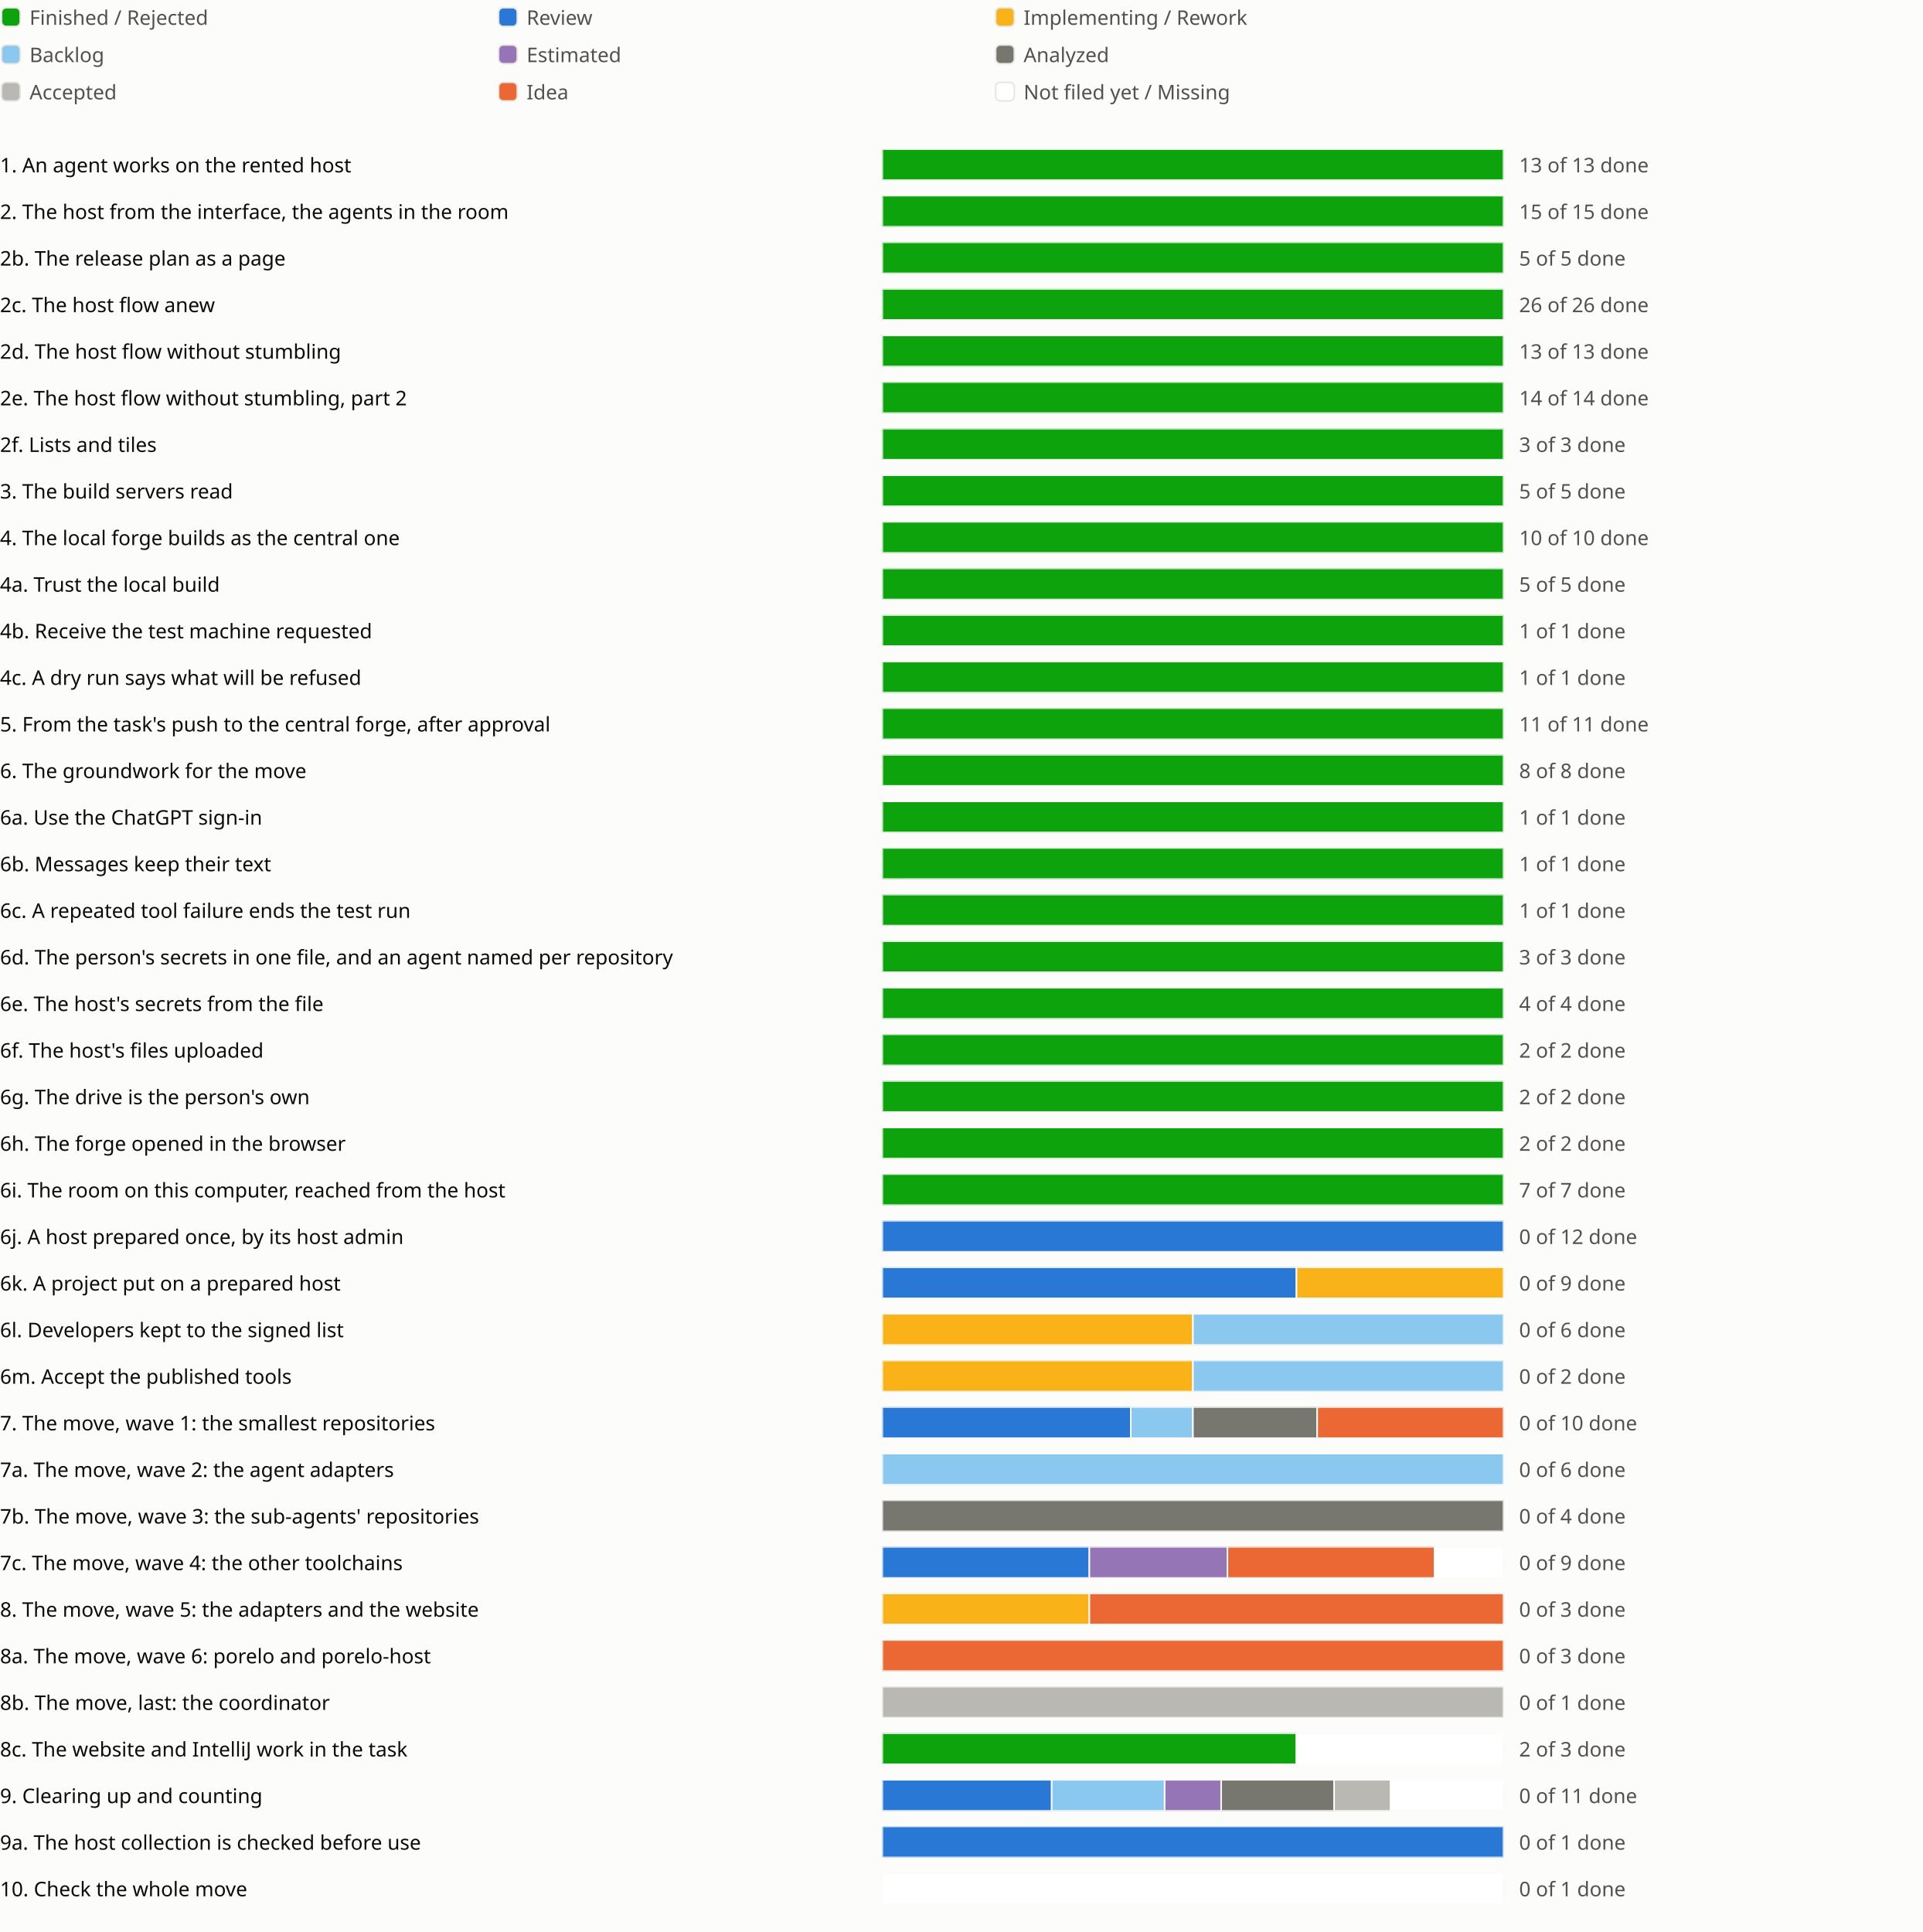
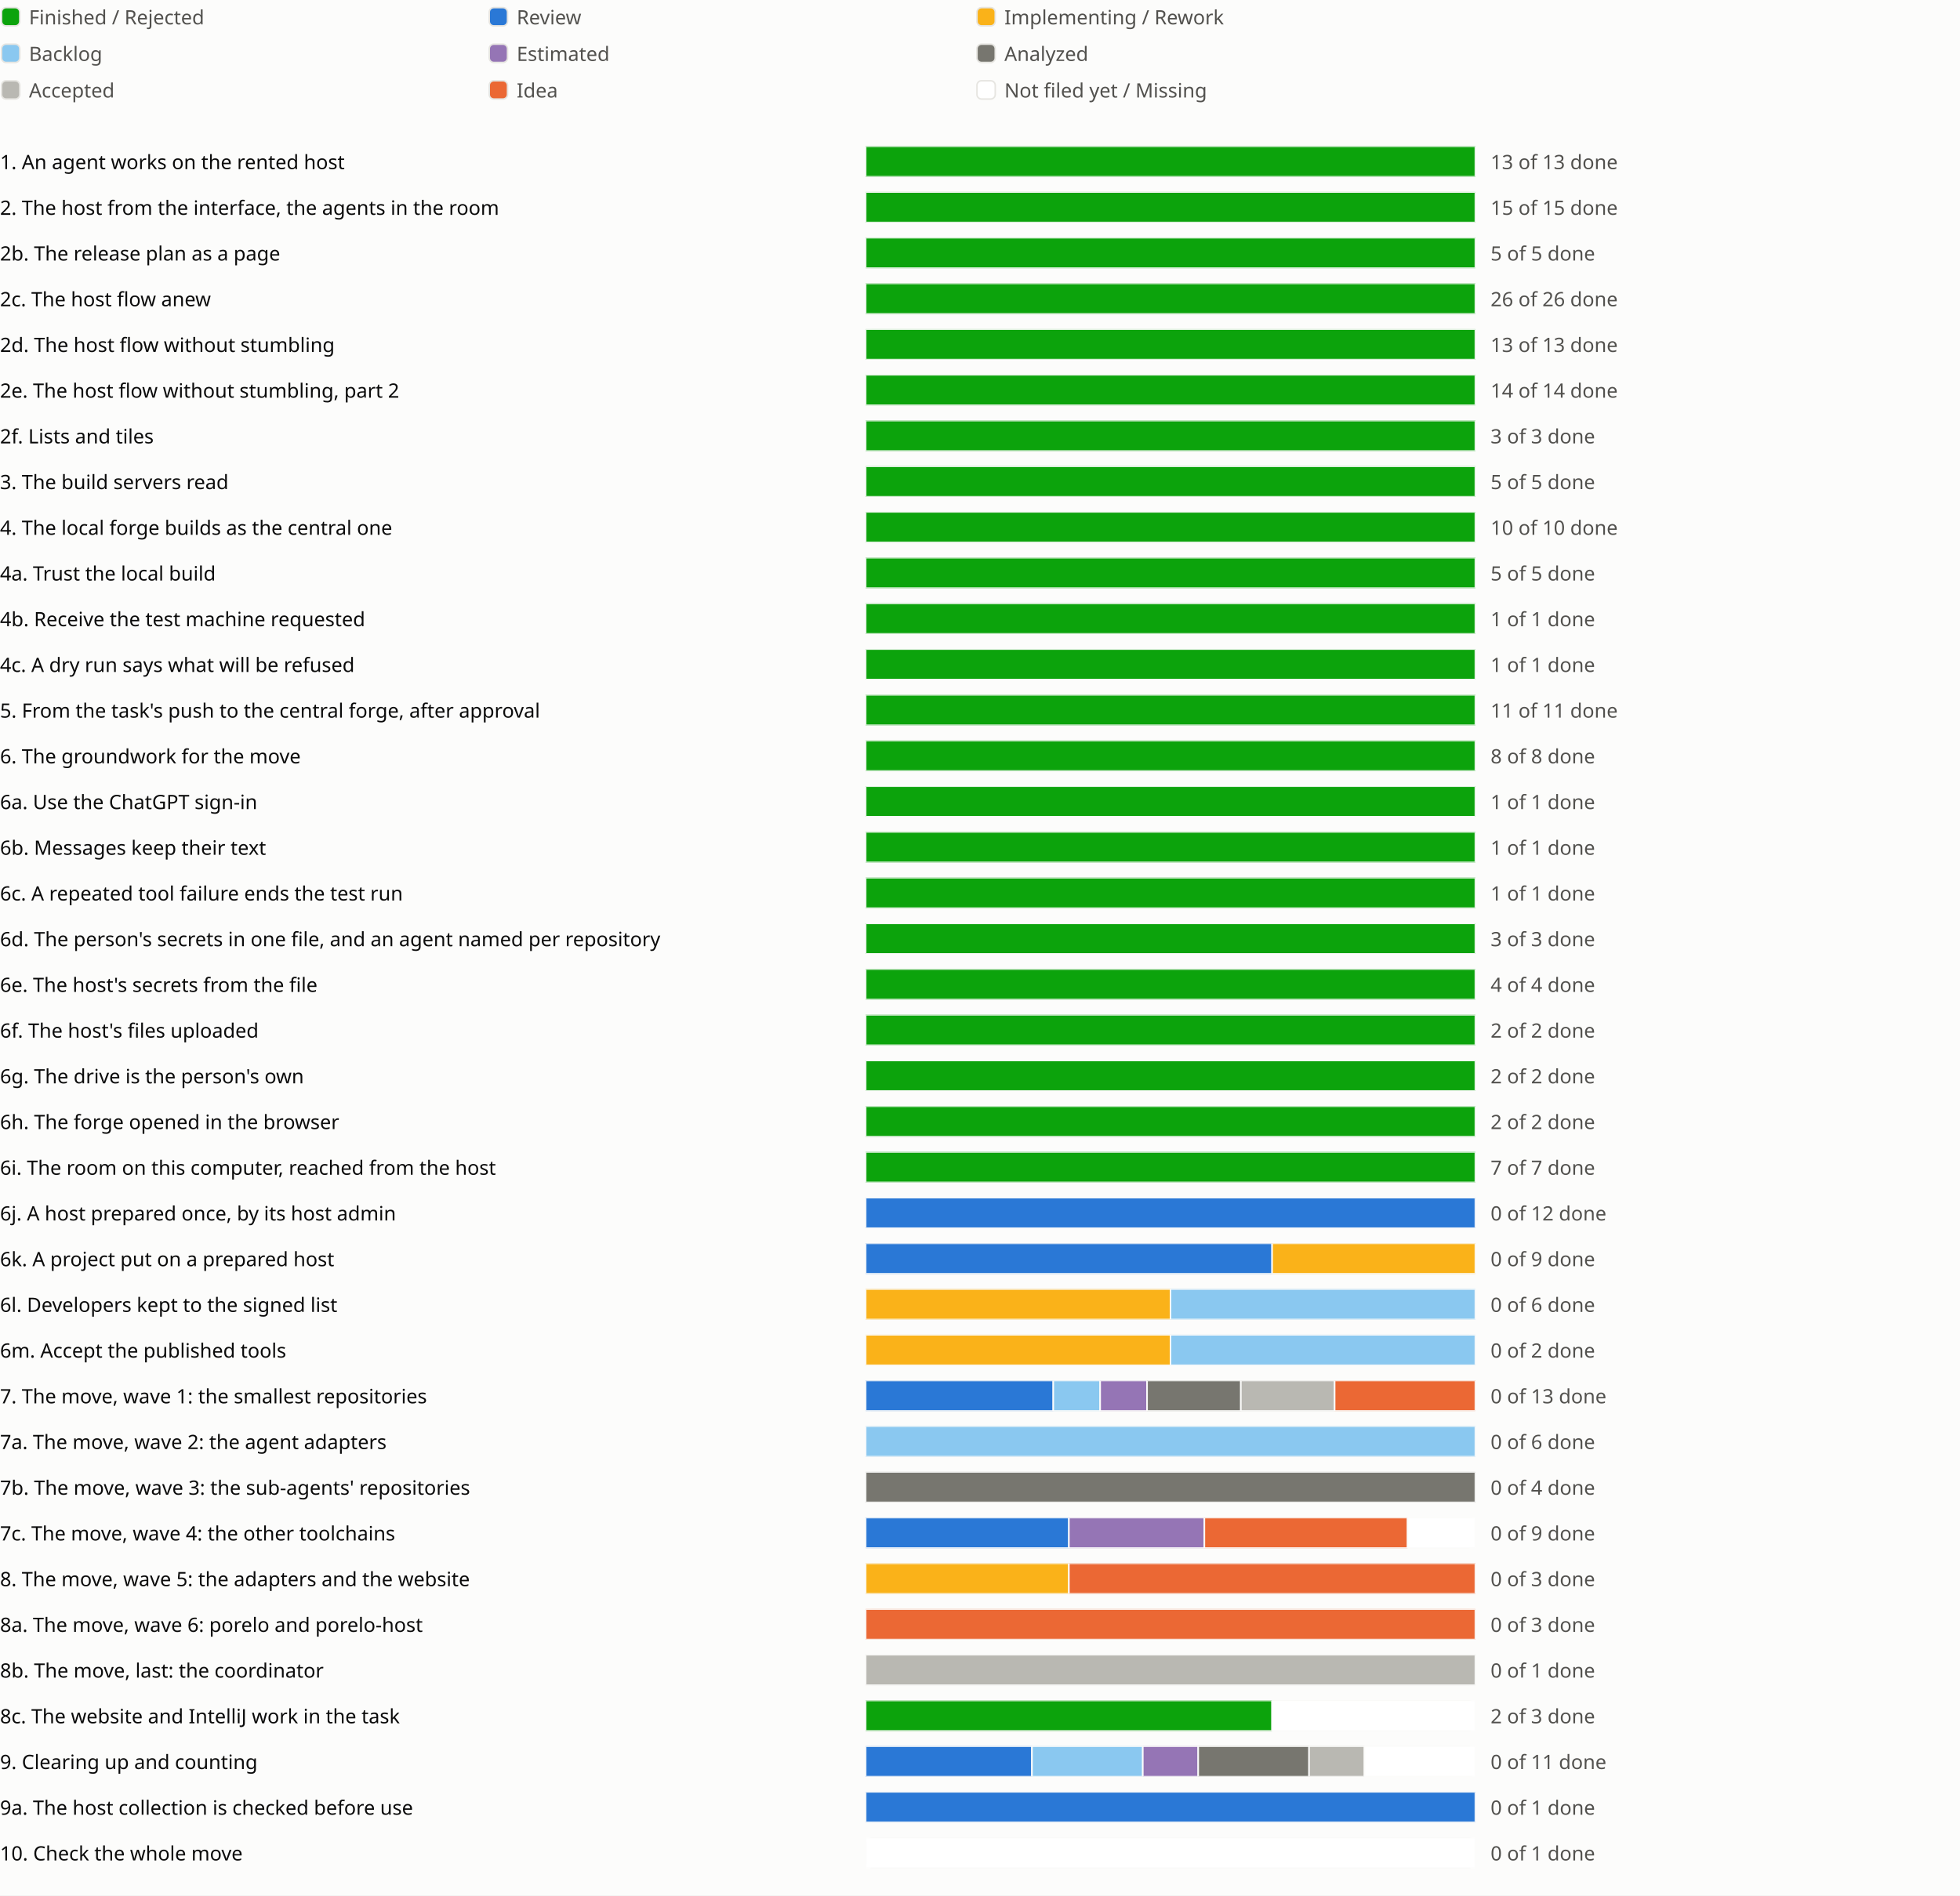
- <svg xmlns="http://www.w3.org/2000/svg" viewBox="0 0 1238 1244" role="img" aria-label="Sprint progress for release 0.6">
+ <svg xmlns="http://www.w3.org/2000/svg" viewBox="0 0 1286 1244" role="img" aria-label="Sprint progress for release 0.6">
  <style>
text{fill:#0b0b0b;font:13px system-ui,sans-serif}.legend{fill:#52514e}
@media (prefers-color-scheme:dark){text{fill:#f0efec}.legend{fill:#c3c2b7}.c-surface{fill:#1a1a19}.c-grid{fill:#383835}.c-backlog{fill:#80bee6}.c-estimated{fill:#b497cf}.c-analyzed{fill:#77766f}.c-accepted{fill:#aaa9a2}.c-review{fill:#3987e5}.c-idea{fill:#d95926}.c-new{fill:#1a1a19}}
</style>
  <rect width="100%" height="100%" fill="#fcfcfb" class="c-surface" />
  <g transform="translate(0 0)">
    <rect x="1" y="5" width="12" height="12" rx="3" fill="#0ca30c" class="c-done" stroke="#e6e5e1" />
    <text class="legend" x="19" y="16">Finished / Rejected</text>
  </g>
  <g transform="translate(320 0)">
    <rect x="1" y="5" width="12" height="12" rx="3" fill="#2a78d6" class="c-review" stroke="#e6e5e1" />
    <text class="legend" x="19" y="16">Review</text>
  </g>
  <g transform="translate(640 0)">
    <rect x="1" y="5" width="12" height="12" rx="3" fill="#fab219" class="c-impl" stroke="#e6e5e1" />
    <text class="legend" x="19" y="16">Implementing / Rework</text>
  </g>
  <g transform="translate(0 24)">
    <rect x="1" y="5" width="12" height="12" rx="3" fill="#8ac8f0" class="c-backlog" stroke="#e6e5e1" />
    <text class="legend" x="19" y="16">Backlog</text>
  </g>
  <g transform="translate(320 24)">
    <rect x="1" y="5" width="12" height="12" rx="3" fill="#9575b5" class="c-estimated" stroke="#e6e5e1" />
    <text class="legend" x="19" y="16">Estimated</text>
  </g>
  <g transform="translate(640 24)">
    <rect x="1" y="5" width="12" height="12" rx="3" fill="#77766f" class="c-analyzed" stroke="#e6e5e1" />
    <text class="legend" x="19" y="16">Analyzed</text>
  </g>
  <g transform="translate(0 48)">
    <rect x="1" y="5" width="12" height="12" rx="3" fill="#b9b8b2" class="c-accepted" stroke="#e6e5e1" />
    <text class="legend" x="19" y="16">Accepted</text>
  </g>
  <g transform="translate(320 48)">
    <rect x="1" y="5" width="12" height="12" rx="3" fill="#eb6834" class="c-idea" stroke="#e6e5e1" />
    <text class="legend" x="19" y="16">Idea</text>
  </g>
  <g transform="translate(640 48)">
    <rect x="1" y="5" width="12" height="12" rx="3" fill="#ffffff" class="c-new" stroke="#e6e5e1" />
    <text class="legend" x="19" y="16">Not filed yet / Missing</text>
  </g>
  <g transform="translate(0 94)">
    <text x="0" y="17">1. An agent works on the rented host</text>
    <svg x="568" width="540" height="24" viewBox="0 0 540 24">
      <svg x="0" y="2" width="400" height="20" viewBox="0 0 400 20">
        <rect width="400" height="20" rx="4" fill="#e6e5e1" class="c-grid" />
        <rect x="0.0" width="400.0" height="20" fill="#0ca30c" class="c-done" stroke="#fcfcfb" />
      </svg>
      <text class="legend" x="410" y="17">13 of 13 done</text>
    </svg>
    <text x="1118" y="17" />
    <text x="1142" y="17" />
    <text x="1166" y="17" />
  </g>
  <g transform="translate(0 124)">
    <text x="0" y="17">2. The host from the interface, the agents in the room</text>
    <svg x="568" width="540" height="24" viewBox="0 0 540 24">
      <svg x="0" y="2" width="400" height="20" viewBox="0 0 400 20">
        <rect width="400" height="20" rx="4" fill="#e6e5e1" class="c-grid" />
        <rect x="0.0" width="400.0" height="20" fill="#0ca30c" class="c-done" stroke="#fcfcfb" />
      </svg>
      <text class="legend" x="410" y="17">15 of 15 done</text>
    </svg>
    <text x="1118" y="17" />
    <text x="1142" y="17" />
  </g>
  <g transform="translate(0 154)">
    <text x="0" y="17">2b. The release plan as a page</text>
    <svg x="568" width="540" height="24" viewBox="0 0 540 24">
      <svg x="0" y="2" width="400" height="20" viewBox="0 0 400 20">
        <rect width="400" height="20" rx="4" fill="#e6e5e1" class="c-grid" />
        <rect x="0.0" width="400.0" height="20" fill="#0ca30c" class="c-done" stroke="#fcfcfb" />
      </svg>
      <text class="legend" x="410" y="17">5 of 5 done</text>
    </svg>
    <text x="1118" y="17" />
    <text x="1142" y="17" />
    <text x="1166" y="17" />
  </g>
  <g transform="translate(0 184)">
    <text x="0" y="17">2c. The host flow anew</text>
    <svg x="568" width="540" height="24" viewBox="0 0 540 24">
      <svg x="0" y="2" width="400" height="20" viewBox="0 0 400 20">
        <rect width="400" height="20" rx="4" fill="#e6e5e1" class="c-grid" />
        <rect x="0.0" width="400.0" height="20" fill="#0ca30c" class="c-done" stroke="#fcfcfb" />
      </svg>
      <text class="legend" x="410" y="17">26 of 26 done</text>
    </svg>
    <text x="1118" y="17" />
    <text x="1142" y="17" />
    <text x="1166" y="17" />
    <text x="1190" y="17" />
  </g>
  <g transform="translate(0 214)">
    <text x="0" y="17">2d. The host flow without stumbling</text>
    <svg x="568" width="540" height="24" viewBox="0 0 540 24">
      <svg x="0" y="2" width="400" height="20" viewBox="0 0 400 20">
        <rect width="400" height="20" rx="4" fill="#e6e5e1" class="c-grid" />
        <rect x="0.0" width="400.0" height="20" fill="#0ca30c" class="c-done" stroke="#fcfcfb" />
      </svg>
      <text class="legend" x="410" y="17">13 of 13 done</text>
    </svg>
    <text x="1118" y="17" />
    <text x="1142" y="17" />
    <text x="1166" y="17" />
    <text x="1190" y="17" />
    <text x="1214" y="17" />
  </g>
  <g transform="translate(0 244)">
    <text x="0" y="17">2e. The host flow without stumbling, part 2</text>
    <svg x="568" width="540" height="24" viewBox="0 0 540 24">
      <svg x="0" y="2" width="400" height="20" viewBox="0 0 400 20">
        <rect width="400" height="20" rx="4" fill="#e6e5e1" class="c-grid" />
        <rect x="0.0" width="400.0" height="20" fill="#0ca30c" class="c-done" stroke="#fcfcfb" />
      </svg>
      <text class="legend" x="410" y="17">14 of 14 done</text>
    </svg>
    <text x="1118" y="17" />
    <text x="1142" y="17" />
    <text x="1166" y="17" />
  </g>
  <g transform="translate(0 274)">
    <text x="0" y="17">2f. Lists and tiles</text>
    <svg x="568" width="540" height="24" viewBox="0 0 540 24">
      <svg x="0" y="2" width="400" height="20" viewBox="0 0 400 20">
        <rect width="400" height="20" rx="4" fill="#e6e5e1" class="c-grid" />
        <rect x="0.0" width="400.0" height="20" fill="#0ca30c" class="c-done" stroke="#fcfcfb" />
      </svg>
      <text class="legend" x="410" y="17">3 of 3 done</text>
    </svg>
    <text x="1118" y="17" />
    <text x="1142" y="17" />
  </g>
  <g transform="translate(0 304)">
    <text x="0" y="17">3. The build servers read</text>
    <svg x="568" width="540" height="24" viewBox="0 0 540 24">
      <svg x="0" y="2" width="400" height="20" viewBox="0 0 400 20">
        <rect width="400" height="20" rx="4" fill="#e6e5e1" class="c-grid" />
        <rect x="0.0" width="400.0" height="20" fill="#0ca30c" class="c-done" stroke="#fcfcfb" />
      </svg>
      <text class="legend" x="410" y="17">5 of 5 done</text>
    </svg>
    <text x="1118" y="17" />
    <text x="1142" y="17" />
    <text x="1166" y="17" />
  </g>
  <g transform="translate(0 334)">
    <text x="0" y="17">4. The local forge builds as the central one</text>
    <svg x="568" width="540" height="24" viewBox="0 0 540 24">
      <svg x="0" y="2" width="400" height="20" viewBox="0 0 400 20">
        <rect width="400" height="20" rx="4" fill="#e6e5e1" class="c-grid" />
        <rect x="0.0" width="400.0" height="20" fill="#0ca30c" class="c-done" stroke="#fcfcfb" />
      </svg>
      <text class="legend" x="410" y="17">10 of 10 done</text>
    </svg>
    <text x="1118" y="17" />
    <text x="1142" y="17" />
  </g>
  <g transform="translate(0 364)">
    <text x="0" y="17">4a. Trust the local build</text>
    <svg x="568" width="540" height="24" viewBox="0 0 540 24">
      <svg x="0" y="2" width="400" height="20" viewBox="0 0 400 20">
        <rect width="400" height="20" rx="4" fill="#e6e5e1" class="c-grid" />
        <rect x="0.0" width="400.0" height="20" fill="#0ca30c" class="c-done" stroke="#fcfcfb" />
      </svg>
      <text class="legend" x="410" y="17">5 of 5 done</text>
    </svg>
    <text x="1118" y="17" />
  </g>
  <g transform="translate(0 394)">
    <text x="0" y="17">4b. Receive the test machine requested</text>
    <svg x="568" width="540" height="24" viewBox="0 0 540 24">
      <svg x="0" y="2" width="400" height="20" viewBox="0 0 400 20">
        <rect width="400" height="20" rx="4" fill="#e6e5e1" class="c-grid" />
        <rect x="0.0" width="400.0" height="20" fill="#0ca30c" class="c-done" stroke="#fcfcfb" />
      </svg>
      <text class="legend" x="410" y="17">1 of 1 done</text>
    </svg>
    <text x="1118" y="17" />
  </g>
  <g transform="translate(0 424)">
    <text x="0" y="17">4c. A dry run says what will be refused</text>
    <svg x="568" width="540" height="24" viewBox="0 0 540 24">
      <svg x="0" y="2" width="400" height="20" viewBox="0 0 400 20">
        <rect width="400" height="20" rx="4" fill="#e6e5e1" class="c-grid" />
        <rect x="0.0" width="400.0" height="20" fill="#0ca30c" class="c-done" stroke="#fcfcfb" />
      </svg>
      <text class="legend" x="410" y="17">1 of 1 done</text>
    </svg>
    <text x="1118" y="17" />
  </g>
  <g transform="translate(0 454)">
    <text x="0" y="17">5. From the task's push to the central forge, after approval</text>
    <svg x="568" width="540" height="24" viewBox="0 0 540 24">
      <svg x="0" y="2" width="400" height="20" viewBox="0 0 400 20">
        <rect width="400" height="20" rx="4" fill="#e6e5e1" class="c-grid" />
        <rect x="0.0" width="400.0" height="20" fill="#0ca30c" class="c-done" stroke="#fcfcfb" />
      </svg>
      <text class="legend" x="410" y="17">11 of 11 done</text>
    </svg>
    <text x="1118" y="17" />
    <text x="1142" y="17" />
  </g>
  <g transform="translate(0 484)">
    <text x="0" y="17">6. The groundwork for the move</text>
    <svg x="568" width="540" height="24" viewBox="0 0 540 24">
      <svg x="0" y="2" width="400" height="20" viewBox="0 0 400 20">
        <rect width="400" height="20" rx="4" fill="#e6e5e1" class="c-grid" />
        <rect x="0.0" width="400.0" height="20" fill="#0ca30c" class="c-done" stroke="#fcfcfb" />
      </svg>
      <text class="legend" x="410" y="17">8 of 8 done</text>
    </svg>
    <text x="1118" y="17" />
    <text x="1142" y="17" />
  </g>
  <g transform="translate(0 514)">
    <text x="0" y="17">6a. Use the ChatGPT sign-in</text>
    <svg x="568" width="540" height="24" viewBox="0 0 540 24">
      <svg x="0" y="2" width="400" height="20" viewBox="0 0 400 20">
        <rect width="400" height="20" rx="4" fill="#e6e5e1" class="c-grid" />
        <rect x="0.0" width="400.0" height="20" fill="#0ca30c" class="c-done" stroke="#fcfcfb" />
      </svg>
      <text class="legend" x="410" y="17">1 of 1 done</text>
    </svg>
    <text x="1118" y="17" />
  </g>
  <g transform="translate(0 544)">
    <text x="0" y="17">6b. Messages keep their text</text>
    <svg x="568" width="540" height="24" viewBox="0 0 540 24">
      <svg x="0" y="2" width="400" height="20" viewBox="0 0 400 20">
        <rect width="400" height="20" rx="4" fill="#e6e5e1" class="c-grid" />
        <rect x="0.0" width="400.0" height="20" fill="#0ca30c" class="c-done" stroke="#fcfcfb" />
      </svg>
      <text class="legend" x="410" y="17">1 of 1 done</text>
    </svg>
    <text x="1118" y="17" />
  </g>
  <g transform="translate(0 574)">
    <text x="0" y="17">6c. A repeated tool failure ends the test run</text>
    <svg x="568" width="540" height="24" viewBox="0 0 540 24">
      <svg x="0" y="2" width="400" height="20" viewBox="0 0 400 20">
        <rect width="400" height="20" rx="4" fill="#e6e5e1" class="c-grid" />
        <rect x="0.0" width="400.0" height="20" fill="#0ca30c" class="c-done" stroke="#fcfcfb" />
      </svg>
      <text class="legend" x="410" y="17">1 of 1 done</text>
    </svg>
    <text x="1118" y="17" />
  </g>
  <g transform="translate(0 604)">
    <text x="0" y="17">6d. The person's secrets in one file, and an agent named per repository</text>
    <svg x="568" width="540" height="24" viewBox="0 0 540 24">
      <svg x="0" y="2" width="400" height="20" viewBox="0 0 400 20">
        <rect width="400" height="20" rx="4" fill="#e6e5e1" class="c-grid" />
        <rect x="0.0" width="400.0" height="20" fill="#0ca30c" class="c-done" stroke="#fcfcfb" />
      </svg>
      <text class="legend" x="410" y="17">3 of 3 done</text>
    </svg>
    <text x="1118" y="17" />
    <text x="1142" y="17" />
  </g>
  <g transform="translate(0 634)">
    <text x="0" y="17">6e. The host's secrets from the file</text>
    <svg x="568" width="540" height="24" viewBox="0 0 540 24">
      <svg x="0" y="2" width="400" height="20" viewBox="0 0 400 20">
        <rect width="400" height="20" rx="4" fill="#e6e5e1" class="c-grid" />
        <rect x="0.0" width="400.0" height="20" fill="#0ca30c" class="c-done" stroke="#fcfcfb" />
      </svg>
      <text class="legend" x="410" y="17">4 of 4 done</text>
    </svg>
    <text x="1118" y="17" />
  </g>
  <g transform="translate(0 664)">
    <text x="0" y="17">6f. The host's files uploaded</text>
    <svg x="568" width="540" height="24" viewBox="0 0 540 24">
      <svg x="0" y="2" width="400" height="20" viewBox="0 0 400 20">
        <rect width="400" height="20" rx="4" fill="#e6e5e1" class="c-grid" />
        <rect x="0.0" width="400.0" height="20" fill="#0ca30c" class="c-done" stroke="#fcfcfb" />
      </svg>
      <text class="legend" x="410" y="17">2 of 2 done</text>
    </svg>
    <text x="1118" y="17" />
  </g>
  <g transform="translate(0 694)">
    <text x="0" y="17">6g. The drive is the person's own</text>
    <svg x="568" width="540" height="24" viewBox="0 0 540 24">
      <svg x="0" y="2" width="400" height="20" viewBox="0 0 400 20">
        <rect width="400" height="20" rx="4" fill="#e6e5e1" class="c-grid" />
        <rect x="0.0" width="400.0" height="20" fill="#0ca30c" class="c-done" stroke="#fcfcfb" />
      </svg>
      <text class="legend" x="410" y="17">2 of 2 done</text>
    </svg>
    <text x="1118" y="17" />
  </g>
  <g transform="translate(0 724)">
    <text x="0" y="17">6h. The forge opened in the browser</text>
    <svg x="568" width="540" height="24" viewBox="0 0 540 24">
      <svg x="0" y="2" width="400" height="20" viewBox="0 0 400 20">
        <rect width="400" height="20" rx="4" fill="#e6e5e1" class="c-grid" />
        <rect x="0.0" width="400.0" height="20" fill="#0ca30c" class="c-done" stroke="#fcfcfb" />
      </svg>
      <text class="legend" x="410" y="17">2 of 2 done</text>
    </svg>
    <text x="1118" y="17" />
  </g>
  <g transform="translate(0 754)">
    <text x="0" y="17">6i. The room on this computer, reached from the host</text>
    <svg x="568" width="540" height="24" viewBox="0 0 540 24">
      <svg x="0" y="2" width="400" height="20" viewBox="0 0 400 20">
        <rect width="400" height="20" rx="4" fill="#e6e5e1" class="c-grid" />
        <rect x="0.0" width="400.0" height="20" fill="#0ca30c" class="c-done" stroke="#fcfcfb" />
      </svg>
      <text class="legend" x="410" y="17">7 of 7 done</text>
    </svg>
    <text x="1118" y="17" />
    <text x="1142" y="17" />
  </g>
  <g transform="translate(0 784)">
    <text x="0" y="17">6j. A host prepared once, by its host admin</text>
    <svg x="568" width="540" height="24" viewBox="0 0 540 24">
      <svg x="0" y="2" width="400" height="20" viewBox="0 0 400 20">
        <rect width="400" height="20" rx="4" fill="#e6e5e1" class="c-grid" />
        <rect x="0.0" width="400.0" height="20" fill="#2a78d6" class="c-review" stroke="#fcfcfb" />
      </svg>
      <text class="legend" x="410" y="17">0 of 12 done</text>
    </svg>
    <text x="1118" y="17" />
    <text x="1142" y="17" />
  </g>
  <g transform="translate(0 814)">
    <text x="0" y="17">6k. A project put on a prepared host</text>
    <svg x="568" width="540" height="24" viewBox="0 0 540 24">
      <svg x="0" y="2" width="400" height="20" viewBox="0 0 400 20">
        <rect width="400" height="20" rx="4" fill="#e6e5e1" class="c-grid" />
        <rect x="0.0" width="266.667" height="20" fill="#2a78d6" class="c-review" stroke="#fcfcfb" />
        <rect x="266.667" width="133.333" height="20" fill="#fab219" class="c-impl" stroke="#fcfcfb" />
      </svg>
      <text class="legend" x="410" y="17">0 of 9 done</text>
    </svg>
    <text x="1118" y="17" />
    <text x="1142" y="17" />
    <text x="1166" y="17" />
  </g>
  <g transform="translate(0 844)">
    <text x="0" y="17">6l. Developers kept to the signed list</text>
    <svg x="568" width="540" height="24" viewBox="0 0 540 24">
      <svg x="0" y="2" width="400" height="20" viewBox="0 0 400 20">
        <rect width="400" height="20" rx="4" fill="#e6e5e1" class="c-grid" />
        <rect x="0.0" width="200.0" height="20" fill="#fab219" class="c-impl" stroke="#fcfcfb" />
        <rect x="200.0" width="200.0" height="20" fill="#8ac8f0" class="c-backlog" stroke="#fcfcfb" />
      </svg>
      <text class="legend" x="410" y="17">0 of 6 done</text>
    </svg>
    <text x="1118" y="17" />
    <text x="1142" y="17" />
  </g>
  <g transform="translate(0 874)">
    <text x="0" y="17">6m. Accept the published tools</text>
    <svg x="568" width="540" height="24" viewBox="0 0 540 24">
      <svg x="0" y="2" width="400" height="20" viewBox="0 0 400 20">
        <rect width="400" height="20" rx="4" fill="#e6e5e1" class="c-grid" />
        <rect x="0.0" width="200.0" height="20" fill="#fab219" class="c-impl" stroke="#fcfcfb" />
        <rect x="200.0" width="200.0" height="20" fill="#8ac8f0" class="c-backlog" stroke="#fcfcfb" />
      </svg>
      <text class="legend" x="410" y="17">0 of 2 done</text>
    </svg>
    <text x="1118" y="17" />
  </g>
  <g transform="translate(0 904)">
    <text x="0" y="17">7. The move, wave 1: the smallest repositories</text>
    <svg x="568" width="540" height="24" viewBox="0 0 540 24">
      <svg x="0" y="2" width="400" height="20" viewBox="0 0 400 20">
        <rect width="400" height="20" rx="4" fill="#e6e5e1" class="c-grid" />
-         <rect x="0.0" width="160.0" height="20" fill="#2a78d6" class="c-review" stroke="#fcfcfb" />
-         <rect x="160.0" width="40.0" height="20" fill="#8ac8f0" class="c-backlog" stroke="#fcfcfb" />
-         <rect x="200.0" width="80.0" height="20" fill="#77766f" class="c-analyzed" stroke="#fcfcfb" />
-         <rect x="280.0" width="120.0" height="20" fill="#eb6834" class="c-idea" stroke="#fcfcfb" />
-       </svg>
-       <text class="legend" x="410" y="17">0 of 10 done</text>
+         <rect x="0.0" width="123.077" height="20" fill="#2a78d6" class="c-review" stroke="#fcfcfb" />
+         <rect x="123.077" width="30.769" height="20" fill="#8ac8f0" class="c-backlog" stroke="#fcfcfb" />
+         <rect x="153.846" width="30.769" height="20" fill="#9575b5" class="c-estimated" stroke="#fcfcfb" />
+         <rect x="184.615" width="61.538" height="20" fill="#77766f" class="c-analyzed" stroke="#fcfcfb" />
+         <rect x="246.154" width="61.538" height="20" fill="#b9b8b2" class="c-accepted" stroke="#fcfcfb" />
+         <rect x="307.692" width="92.308" height="20" fill="#eb6834" class="c-idea" stroke="#fcfcfb" />
+       </svg>
+       <text class="legend" x="410" y="17">0 of 13 done</text>
    </svg>
    <text x="1118" y="17" />
    <text x="1142" y="17" />
    <text x="1166" y="17" />
    <text x="1190" y="17" />
    <text x="1214" y="17" />
+     <text x="1238" y="17" />
+     <text x="1262" y="17" />
  </g>
  <g transform="translate(0 934)">
    <text x="0" y="17">7a. The move, wave 2: the agent adapters</text>
    <svg x="568" width="540" height="24" viewBox="0 0 540 24">
      <svg x="0" y="2" width="400" height="20" viewBox="0 0 400 20">
        <rect width="400" height="20" rx="4" fill="#e6e5e1" class="c-grid" />
        <rect x="0.0" width="400.0" height="20" fill="#8ac8f0" class="c-backlog" stroke="#fcfcfb" />
      </svg>
      <text class="legend" x="410" y="17">0 of 6 done</text>
    </svg>
    <text x="1118" y="17" />
  </g>
  <g transform="translate(0 964)">
    <text x="0" y="17">7b. The move, wave 3: the sub-agents' repositories</text>
    <svg x="568" width="540" height="24" viewBox="0 0 540 24">
      <svg x="0" y="2" width="400" height="20" viewBox="0 0 400 20">
        <rect width="400" height="20" rx="4" fill="#e6e5e1" class="c-grid" />
        <rect x="0.0" width="400.0" height="20" fill="#77766f" class="c-analyzed" stroke="#fcfcfb" />
      </svg>
      <text class="legend" x="410" y="17">0 of 4 done</text>
    </svg>
    <text x="1118" y="17" />
  </g>
  <g transform="translate(0 994)">
    <text x="0" y="17">7c. The move, wave 4: the other toolchains</text>
    <svg x="568" width="540" height="24" viewBox="0 0 540 24">
      <svg x="0" y="2" width="400" height="20" viewBox="0 0 400 20">
        <rect width="400" height="20" rx="4" fill="#e6e5e1" class="c-grid" />
        <rect x="0.0" width="133.333" height="20" fill="#2a78d6" class="c-review" stroke="#fcfcfb" />
        <rect x="133.333" width="88.889" height="20" fill="#9575b5" class="c-estimated" stroke="#fcfcfb" />
        <rect x="222.222" width="133.333" height="20" fill="#eb6834" class="c-idea" stroke="#fcfcfb" />
        <rect x="355.556" width="44.444" height="20" fill="#ffffff" class="c-new" stroke="#fcfcfb" />
      </svg>
      <text class="legend" x="410" y="17">0 of 9 done</text>
    </svg>
    <text x="1118" y="17" />
    <text x="1142" y="17" />
    <text x="1166" y="17" />
  </g>
  <g transform="translate(0 1024)">
    <text x="0" y="17">8. The move, wave 5: the adapters and the website</text>
    <svg x="568" width="540" height="24" viewBox="0 0 540 24">
      <svg x="0" y="2" width="400" height="20" viewBox="0 0 400 20">
        <rect width="400" height="20" rx="4" fill="#e6e5e1" class="c-grid" />
        <rect x="0.0" width="133.333" height="20" fill="#fab219" class="c-impl" stroke="#fcfcfb" />
        <rect x="133.333" width="266.667" height="20" fill="#eb6834" class="c-idea" stroke="#fcfcfb" />
      </svg>
      <text class="legend" x="410" y="17">0 of 3 done</text>
    </svg>
    <text x="1118" y="17" />
  </g>
  <g transform="translate(0 1054)">
    <text x="0" y="17">8a. The move, wave 6: porelo and porelo-host</text>
    <svg x="568" width="540" height="24" viewBox="0 0 540 24">
      <svg x="0" y="2" width="400" height="20" viewBox="0 0 400 20">
        <rect width="400" height="20" rx="4" fill="#e6e5e1" class="c-grid" />
        <rect x="0.0" width="400.0" height="20" fill="#eb6834" class="c-idea" stroke="#fcfcfb" />
      </svg>
      <text class="legend" x="410" y="17">0 of 3 done</text>
    </svg>
    <text x="1118" y="17" />
  </g>
  <g transform="translate(0 1084)">
    <text x="0" y="17">8b. The move, last: the coordinator</text>
    <svg x="568" width="540" height="24" viewBox="0 0 540 24">
      <svg x="0" y="2" width="400" height="20" viewBox="0 0 400 20">
        <rect width="400" height="20" rx="4" fill="#e6e5e1" class="c-grid" />
        <rect x="0.0" width="400.0" height="20" fill="#b9b8b2" class="c-accepted" stroke="#fcfcfb" />
      </svg>
      <text class="legend" x="410" y="17">0 of 1 done</text>
    </svg>
    <text x="1118" y="17" />
  </g>
  <g transform="translate(0 1114)">
    <text x="0" y="17">8c. The website and IntelliJ work in the task</text>
    <svg x="568" width="540" height="24" viewBox="0 0 540 24">
      <svg x="0" y="2" width="400" height="20" viewBox="0 0 400 20">
        <rect width="400" height="20" rx="4" fill="#e6e5e1" class="c-grid" />
        <rect x="0.0" width="266.667" height="20" fill="#0ca30c" class="c-done" stroke="#fcfcfb" />
        <rect x="266.667" width="133.333" height="20" fill="#ffffff" class="c-new" stroke="#fcfcfb" />
      </svg>
      <text class="legend" x="410" y="17">2 of 3 done</text>
    </svg>
    <text x="1118" y="17" />
    <text x="1142" y="17" />
  </g>
  <g transform="translate(0 1144)">
    <text x="0" y="17">9. Clearing up and counting</text>
    <svg x="568" width="540" height="24" viewBox="0 0 540 24">
      <svg x="0" y="2" width="400" height="20" viewBox="0 0 400 20">
        <rect width="400" height="20" rx="4" fill="#e6e5e1" class="c-grid" />
        <rect x="0.0" width="109.091" height="20" fill="#2a78d6" class="c-review" stroke="#fcfcfb" />
        <rect x="109.091" width="72.727" height="20" fill="#8ac8f0" class="c-backlog" stroke="#fcfcfb" />
        <rect x="181.818" width="36.364" height="20" fill="#9575b5" class="c-estimated" stroke="#fcfcfb" />
        <rect x="218.182" width="72.727" height="20" fill="#77766f" class="c-analyzed" stroke="#fcfcfb" />
        <rect x="290.909" width="36.364" height="20" fill="#b9b8b2" class="c-accepted" stroke="#fcfcfb" />
        <rect x="327.273" width="72.727" height="20" fill="#ffffff" class="c-new" stroke="#fcfcfb" />
      </svg>
      <text class="legend" x="410" y="17">0 of 11 done</text>
    </svg>
    <text x="1118" y="17" />
    <text x="1142" y="17" />
    <text x="1166" y="17" />
    <text x="1190" y="17" />
    <text x="1214" y="17" />
  </g>
  <g transform="translate(0 1174)">
    <text x="0" y="17">9a. The host collection is checked before use</text>
    <svg x="568" width="540" height="24" viewBox="0 0 540 24">
      <svg x="0" y="2" width="400" height="20" viewBox="0 0 400 20">
        <rect width="400" height="20" rx="4" fill="#e6e5e1" class="c-grid" />
        <rect x="0.0" width="400.0" height="20" fill="#2a78d6" class="c-review" stroke="#fcfcfb" />
      </svg>
      <text class="legend" x="410" y="17">0 of 1 done</text>
    </svg>
    <text x="1118" y="17" />
  </g>
  <g transform="translate(0 1204)">
    <text x="0" y="17">10. Check the whole move</text>
    <svg x="568" width="540" height="24" viewBox="0 0 540 24">
      <svg x="0" y="2" width="400" height="20" viewBox="0 0 400 20">
        <rect width="400" height="20" rx="4" fill="#e6e5e1" class="c-grid" />
        <rect x="0.0" width="400.0" height="20" fill="#ffffff" class="c-new" stroke="#fcfcfb" />
      </svg>
      <text class="legend" x="410" y="17">0 of 1 done</text>
    </svg>
    <text x="1118" y="17" />
  </g>
</svg>
